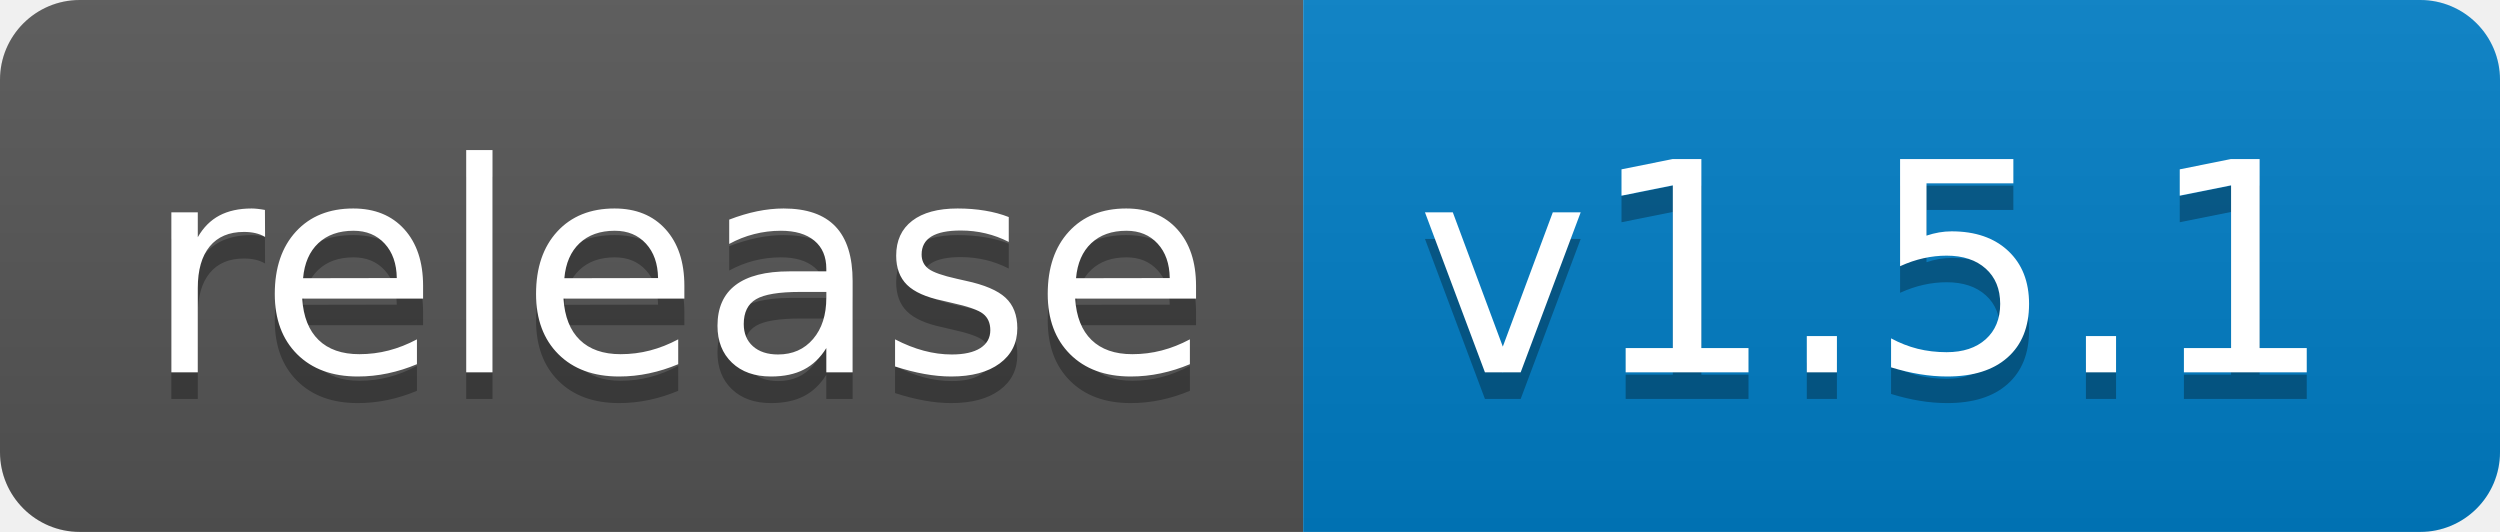
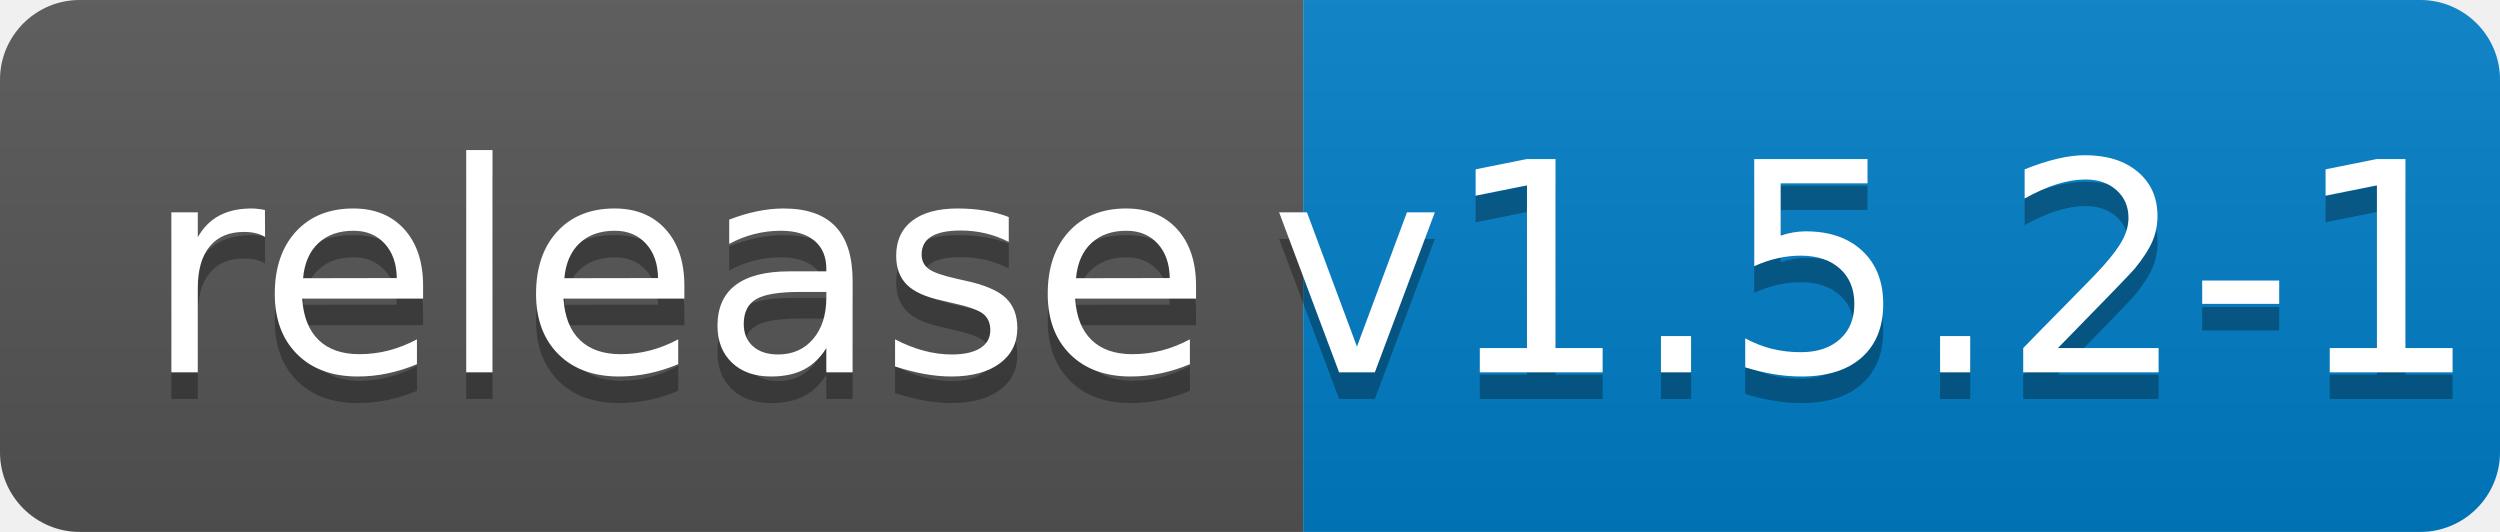
<svg xmlns="http://www.w3.org/2000/svg" width="94" height="20">
  <linearGradient id="b" x2="0" y2="100%">
    <stop offset="0" stop-color="#bbb" stop-opacity=".1" />
    <stop offset="1" stop-opacity=".1" />
  </linearGradient>
  <clipPath id="a">
    <rect width="94" height="20" rx="3" fill="#fff" />
  </clipPath>
  <g clip-path="url(#a)">
    <path fill="#555" d="M0 0h49v20H0z" />
    <path fill="#007ec6" d="M49 0h45v20H49z" />
    <path fill="url(#b)" d="M0 0h94v20H0z" />
  </g>
  <g fill="#fff" text-anchor="middle" font-family="DejaVu Sans,Verdana,Geneva,sans-serif" font-size="110">
    <text x="255" y="150" fill="#010101" fill-opacity=".3" transform="scale(.1)" textLength="390">release</text>
    <text x="255" y="140" transform="scale(.1)" textLength="390">release</text>
-     <text x="705" y="150" fill="#010101" fill-opacity=".3" transform="scale(.1)" textLength="350">v1.5.1</text>
-     <text x="705" y="140" transform="scale(.1)" textLength="350">v1.5.1</text>
+     <text x="705" y="150" fill="#010101" fill-opacity=".3" transform="scale(.1)" textLength="350">v1.5.2-1</text>
+     <text x="705" y="140" transform="scale(.1)" textLength="350">v1.5.2-1</text>
  </g>
</svg>
